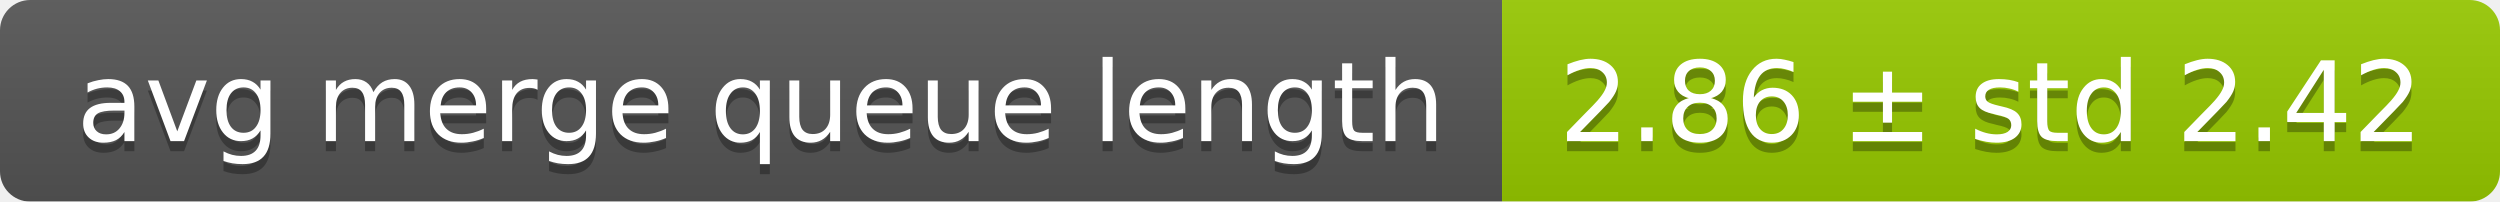
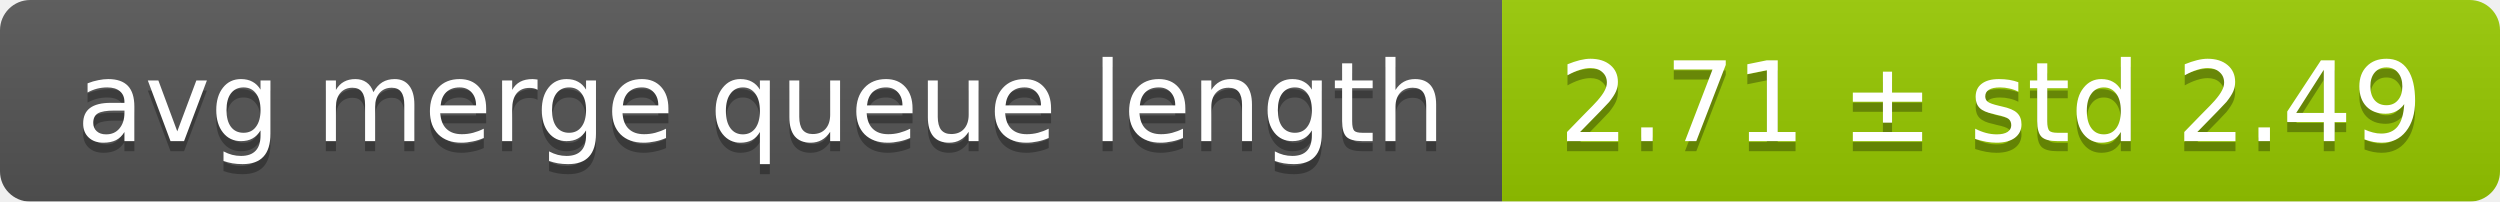
<svg xmlns="http://www.w3.org/2000/svg" width="248" height="20">
  <linearGradient id="smooth" x2="0" y2="100%">
    <stop offset="0" stop-color="#bbb" stop-opacity=".1" />
    <stop offset="1" stop-opacity=".1" />
  </linearGradient>
  <mask id="round">
    <rect width="248" height="20" rx="3" fill="#fff" />
  </mask>
  <g mask="url(#round)">
    <rect width="149" height="20" fill="#555" />
    <rect x="149" width="99" height="20" fill="#97ca00" />
    <rect width="248" height="20" fill="url(#smooth)" />
  </g>
  <g fill="#fff" text-anchor="middle" font-family="DejaVu Sans,Verdana,Geneva,sans-serif" font-size="11">
    <text x="75.5" y="15" fill="#010101" fill-opacity=".3">avg merge queue length</text>
    <text x="75.5" y="14">avg merge queue length</text>
-     <text x="197.5" y="15" fill="#010101" fill-opacity=".3">2.86 ± std 2.42</text>
-     <text x="197.5" y="14">2.86 ± std 2.42</text>
+     <text x="197.5" y="15" fill="#010101" fill-opacity=".3">2.71 ± std 2.49</text>
+     <text x="197.5" y="14">2.71 ± std 2.49</text>
  </g>
</svg>
